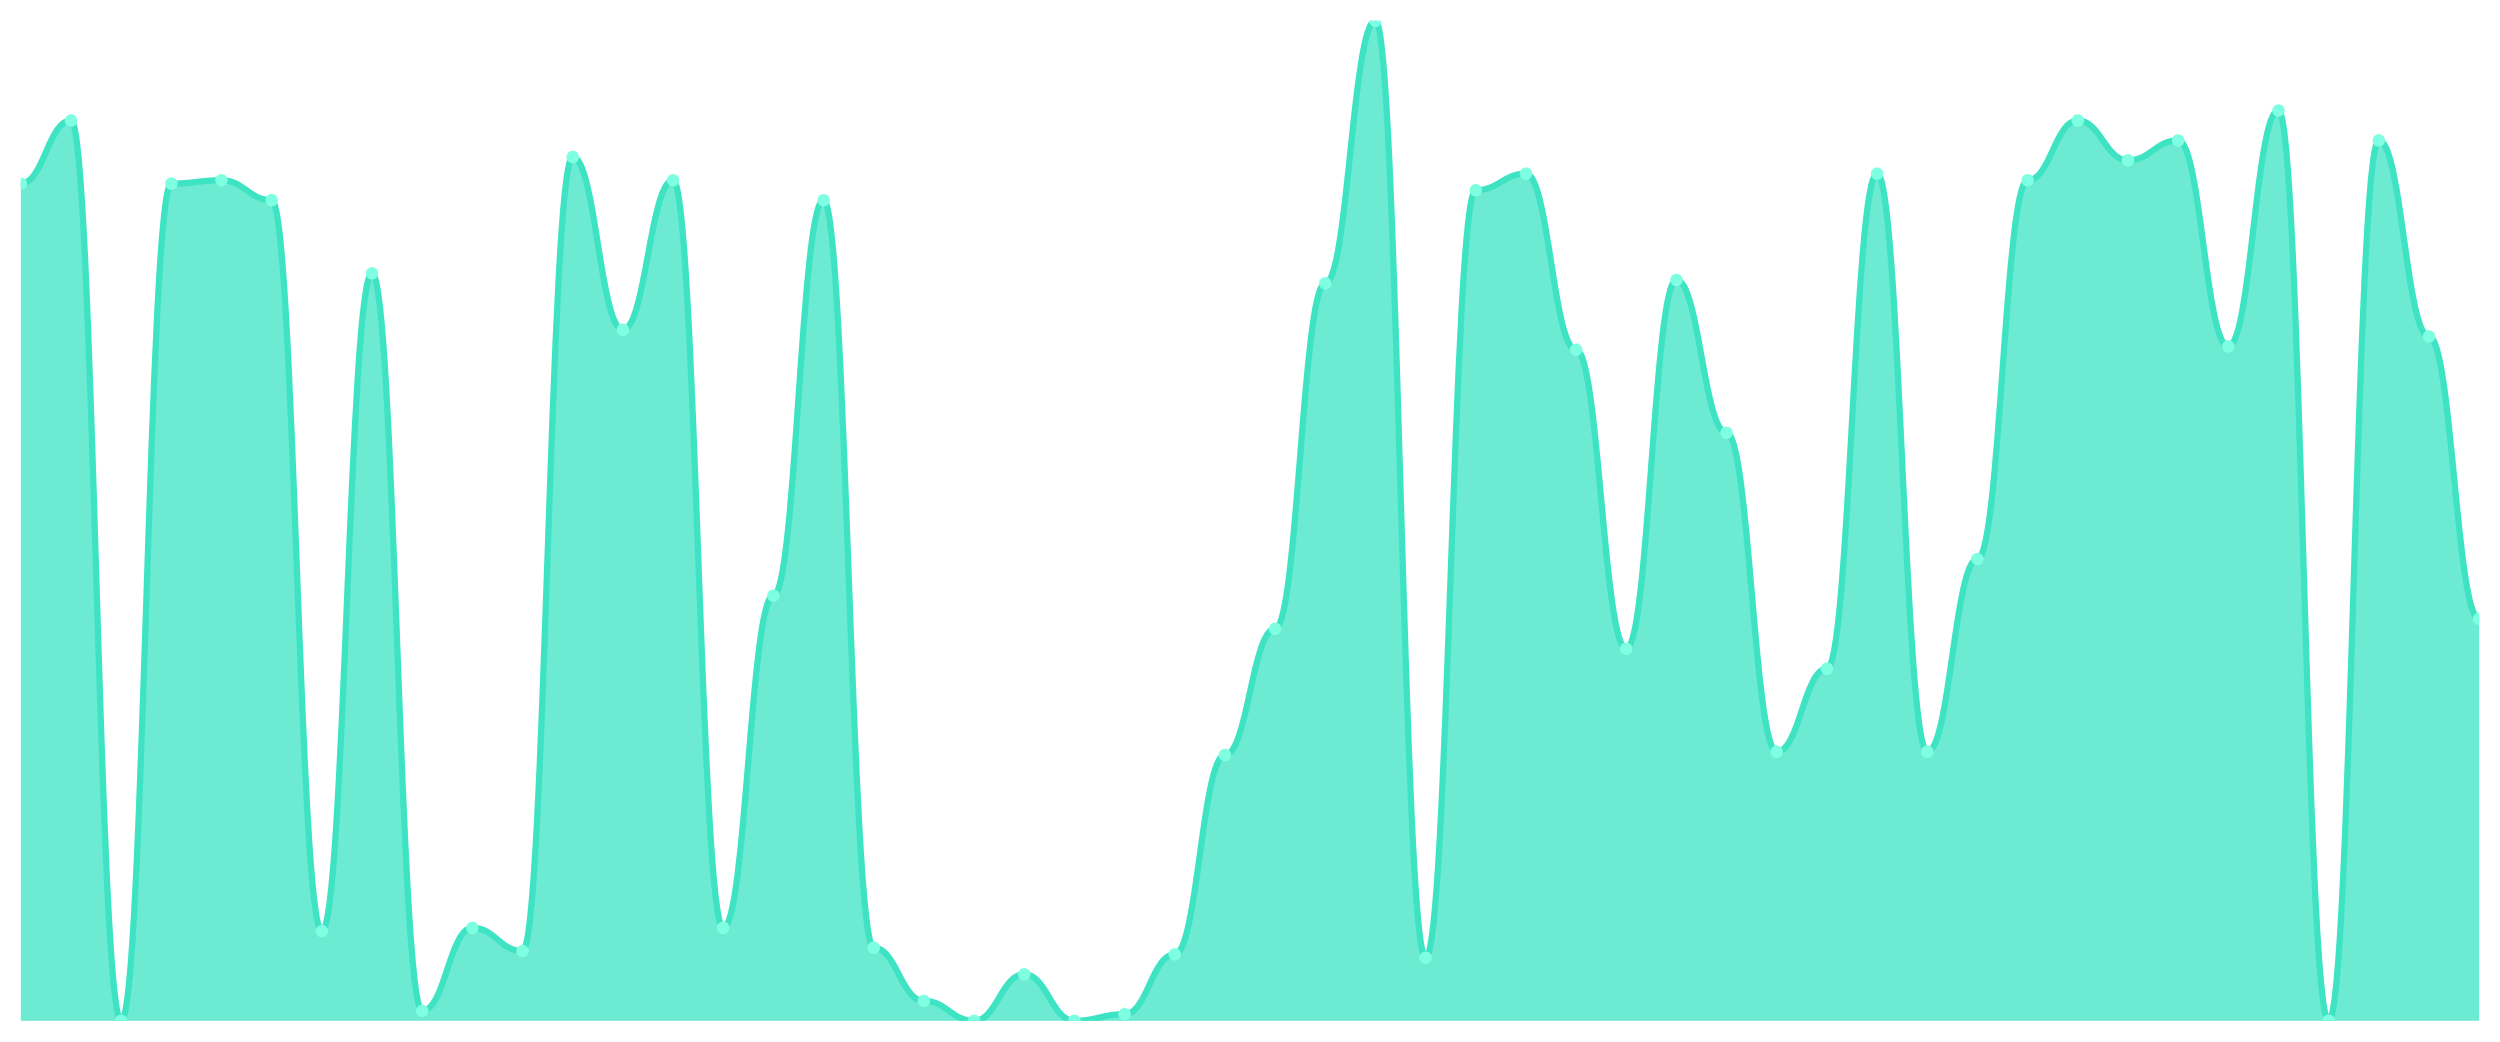
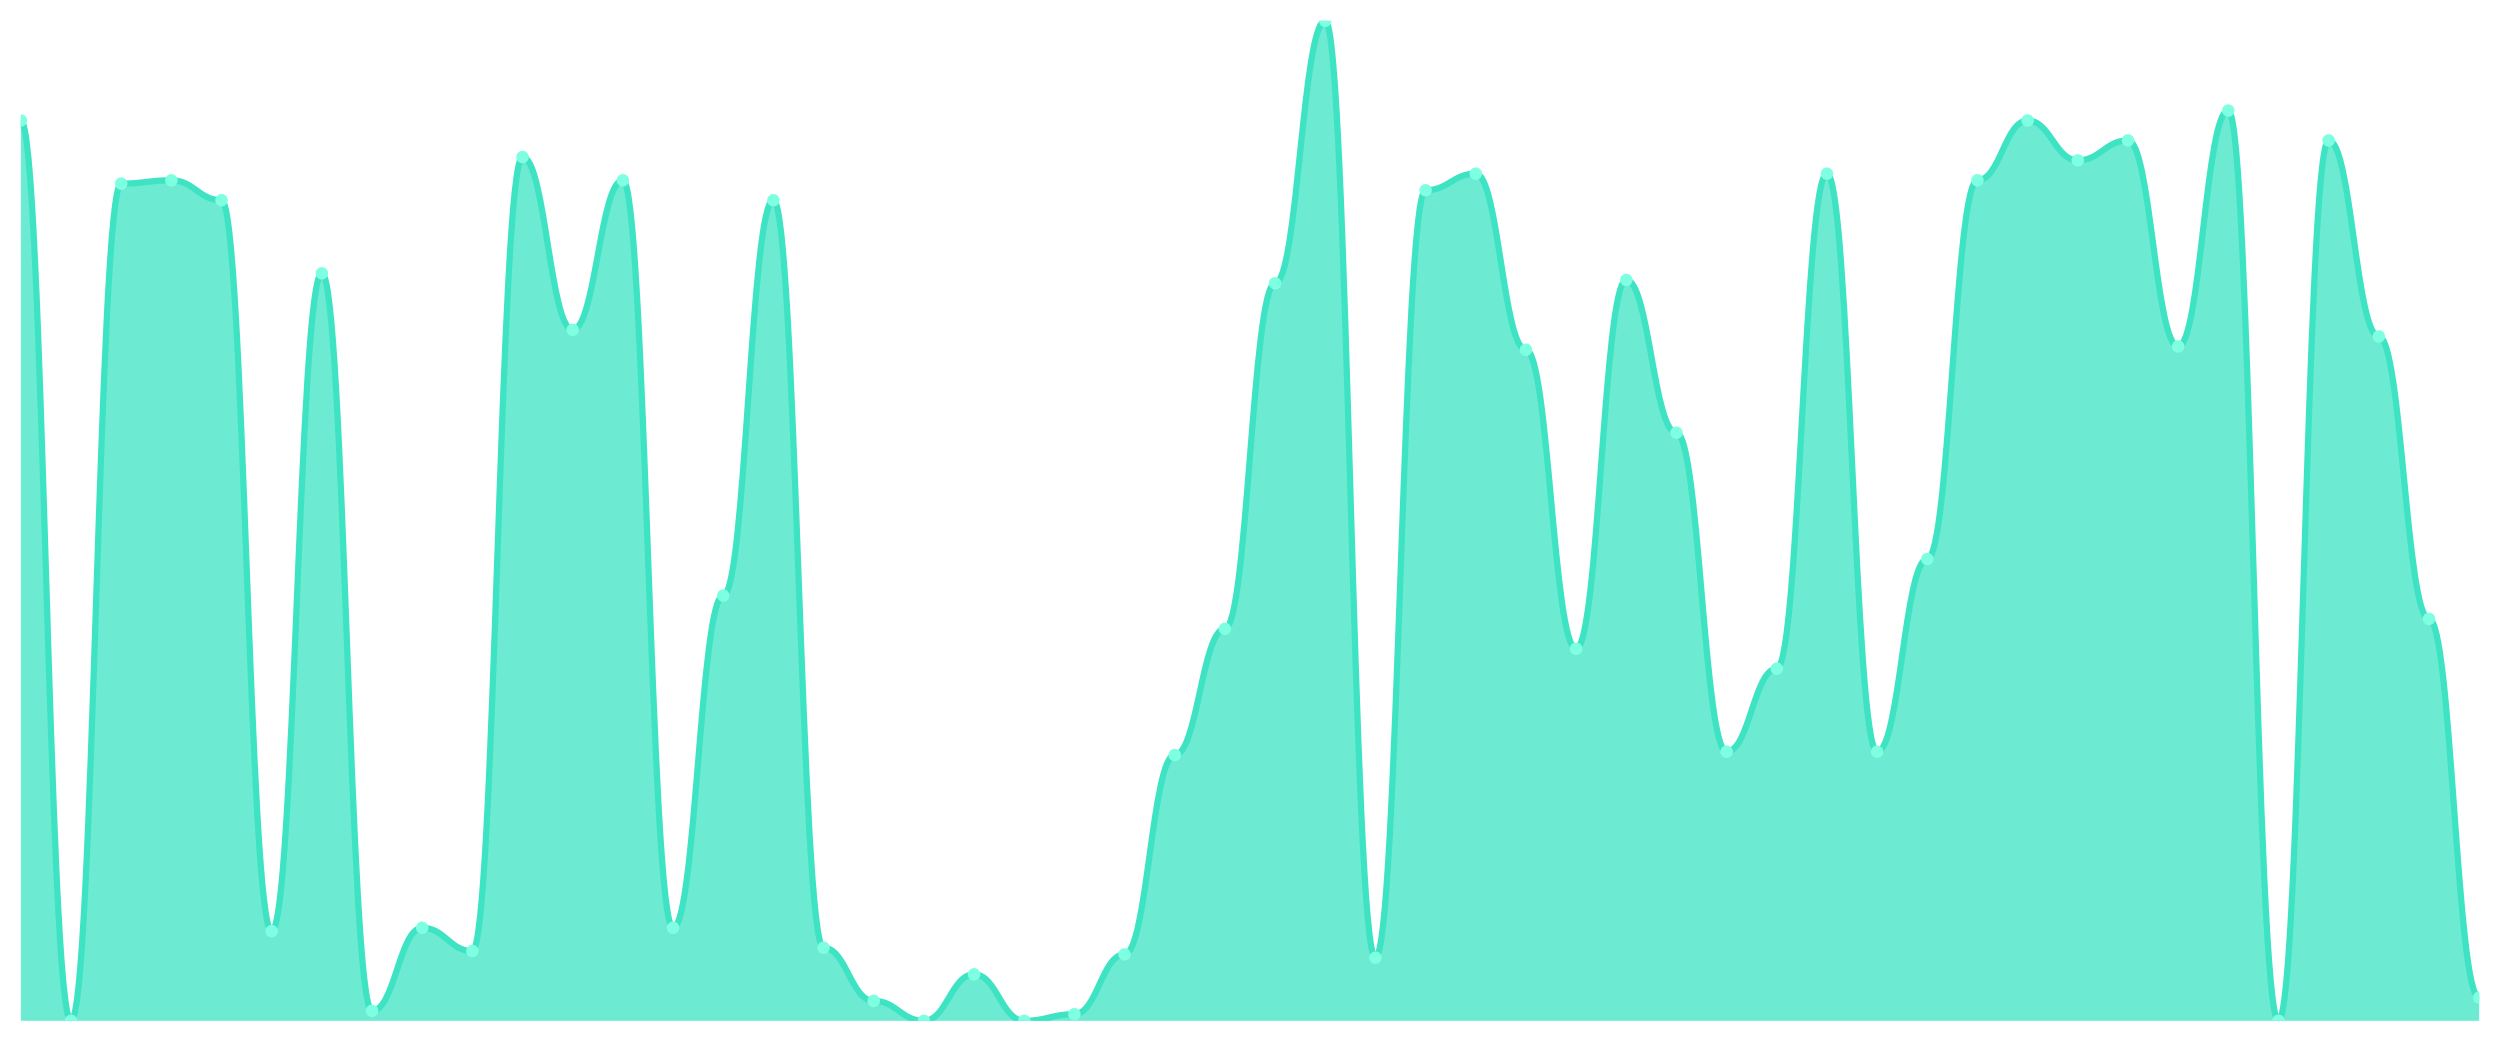
<svg xmlns="http://www.w3.org/2000/svg" viewBox="0 0 1200 500" width="1200" height="500">
  <defs>
    <clipPath id="c">
      <rect x="10" y="10" width="1180" height="480" />
    </clipPath>
  </defs>
  <rect width="1200" height="500" fill="none" />
  <g clip-path="url(#c)">
-     <path d="M 10,490 L 10,88.14 C 20.837,88.14 23.245,57.841 34.082,57.841 C 44.918,57.841 47.327,490 58.163,490 C 69,490 71.408,88.14 82.245,88.14 C 93.082,88.14 95.49,86.545 106.327,86.545 C 117.163,86.545 119.571,96.113 130.408,96.113 C 141.245,96.113 143.653,446.944 154.49,446.944 C 165.327,446.944 167.735,131.196 178.571,131.196 C 189.408,131.196 191.816,485.216 202.653,485.216 C 213.49,485.216 215.898,445.349 226.735,445.349 C 237.571,445.349 239.98,456.512 250.816,456.512 C 261.653,456.512 264.061,75.382 274.898,75.382 C 285.735,75.382 288.143,158.306 298.98,158.306 C 309.816,158.306 312.224,86.545 323.061,86.545 C 333.898,86.545 336.306,445.349 347.143,445.349 C 357.98,445.349 360.388,285.88 371.224,285.88 C 382.061,285.88 384.469,96.113 395.306,96.113 C 406.143,96.113 408.551,454.917 419.388,454.917 C 430.224,454.917 432.633,480.432 443.469,480.432 C 454.306,480.432 456.714,490 467.551,490 C 478.388,490 480.796,467.674 491.633,467.674 C 502.469,467.674 504.878,490 515.714,490 C 526.551,490 528.959,486.811 539.796,486.811 C 550.633,486.811 553.041,458.106 563.878,458.106 C 574.714,458.106 577.122,362.425 587.959,362.425 C 598.796,362.425 601.204,301.827 612.041,301.827 C 622.878,301.827 625.286,135.98 636.122,135.98 C 646.959,135.98 649.367,10 660.204,10 C 671.041,10 673.449,459.701 684.286,459.701 C 695.122,459.701 697.531,91.329 708.367,91.329 C 719.204,91.329 721.612,83.355 732.449,83.355 C 743.286,83.355 745.694,167.874 756.531,167.874 C 767.367,167.874 769.776,311.395 780.612,311.395 C 791.449,311.395 793.857,134.385 804.694,134.385 C 815.531,134.385 817.939,207.741 828.776,207.741 C 839.612,207.741 842.02,360.831 852.857,360.831 C 863.694,360.831 866.102,320.963 876.939,320.963 C 887.776,320.963 890.184,83.355 901.02,83.355 C 911.857,83.355 914.265,360.831 925.102,360.831 C 935.939,360.831 938.347,268.339 949.184,268.339 C 960.02,268.339 962.429,86.545 973.265,86.545 C 984.102,86.545 986.51,57.841 997.347,57.841 C 1008.184,57.841 1010.592,76.977 1021.429,76.977 C 1032.265,76.977 1034.673,67.409 1045.51,67.409 C 1056.347,67.409 1058.755,166.279 1069.592,166.279 C 1080.429,166.279 1082.837,53.056 1093.673,53.056 C 1104.51,53.056 1106.918,490 1117.755,490 C 1128.592,490 1131,67.409 1141.837,67.409 C 1152.673,67.409 1155.082,161.495 1165.918,161.495 C 1176.755,161.495 1179.163,297.043 1190,297.043 L 1190,490 Z" fill="rgba(61,227,195,0.75)" />
-     <path d="M 10,88.14 C 20.837,88.14 23.245,57.841 34.082,57.841 C 44.918,57.841 47.327,490 58.163,490 C 69,490 71.408,88.14 82.245,88.14 C 93.082,88.14 95.49,86.545 106.327,86.545 C 117.163,86.545 119.571,96.113 130.408,96.113 C 141.245,96.113 143.653,446.944 154.49,446.944 C 165.327,446.944 167.735,131.196 178.571,131.196 C 189.408,131.196 191.816,485.216 202.653,485.216 C 213.49,485.216 215.898,445.349 226.735,445.349 C 237.571,445.349 239.98,456.512 250.816,456.512 C 261.653,456.512 264.061,75.382 274.898,75.382 C 285.735,75.382 288.143,158.306 298.98,158.306 C 309.816,158.306 312.224,86.545 323.061,86.545 C 333.898,86.545 336.306,445.349 347.143,445.349 C 357.98,445.349 360.388,285.88 371.224,285.88 C 382.061,285.88 384.469,96.113 395.306,96.113 C 406.143,96.113 408.551,454.917 419.388,454.917 C 430.224,454.917 432.633,480.432 443.469,480.432 C 454.306,480.432 456.714,490 467.551,490 C 478.388,490 480.796,467.674 491.633,467.674 C 502.469,467.674 504.878,490 515.714,490 C 526.551,490 528.959,486.811 539.796,486.811 C 550.633,486.811 553.041,458.106 563.878,458.106 C 574.714,458.106 577.122,362.425 587.959,362.425 C 598.796,362.425 601.204,301.827 612.041,301.827 C 622.878,301.827 625.286,135.98 636.122,135.98 C 646.959,135.98 649.367,10 660.204,10 C 671.041,10 673.449,459.701 684.286,459.701 C 695.122,459.701 697.531,91.329 708.367,91.329 C 719.204,91.329 721.612,83.355 732.449,83.355 C 743.286,83.355 745.694,167.874 756.531,167.874 C 767.367,167.874 769.776,311.395 780.612,311.395 C 791.449,311.395 793.857,134.385 804.694,134.385 C 815.531,134.385 817.939,207.741 828.776,207.741 C 839.612,207.741 842.02,360.831 852.857,360.831 C 863.694,360.831 866.102,320.963 876.939,320.963 C 887.776,320.963 890.184,83.355 901.02,83.355 C 911.857,83.355 914.265,360.831 925.102,360.831 C 935.939,360.831 938.347,268.339 949.184,268.339 C 960.02,268.339 962.429,86.545 973.265,86.545 C 984.102,86.545 986.51,57.841 997.347,57.841 C 1008.184,57.841 1010.592,76.977 1021.429,76.977 C 1032.265,76.977 1034.673,67.409 1045.51,67.409 C 1056.347,67.409 1058.755,166.279 1069.592,166.279 C 1080.429,166.279 1082.837,53.056 1093.673,53.056 C 1104.51,53.056 1106.918,490 1117.755,490 C 1128.592,490 1131,67.409 1141.837,67.409 C 1152.673,67.409 1155.082,161.495 1165.918,161.495 C 1176.755,161.495 1179.163,297.043 1190,297.043" fill="none" stroke="#3de3c3" stroke-width="3" stroke-linecap="round" stroke-linejoin="round" />
-     <circle cx="10" cy="88.14" r="3" fill="#7fffe1" />
-     <circle cx="34.082" cy="57.841" r="3" fill="#7fffe1" />
-     <circle cx="58.163" cy="490" r="3" fill="#7fffe1" />
-     <circle cx="82.245" cy="88.14" r="3" fill="#7fffe1" />
-     <circle cx="106.327" cy="86.545" r="3" fill="#7fffe1" />
-     <circle cx="130.408" cy="96.113" r="3" fill="#7fffe1" />
-     <circle cx="154.49" cy="446.944" r="3" fill="#7fffe1" />
-     <circle cx="178.571" cy="131.196" r="3" fill="#7fffe1" />
-     <circle cx="202.653" cy="485.216" r="3" fill="#7fffe1" />
-     <circle cx="226.735" cy="445.349" r="3" fill="#7fffe1" />
-     <circle cx="250.816" cy="456.512" r="3" fill="#7fffe1" />
-     <circle cx="274.898" cy="75.382" r="3" fill="#7fffe1" />
-     <circle cx="298.98" cy="158.306" r="3" fill="#7fffe1" />
-     <circle cx="323.061" cy="86.545" r="3" fill="#7fffe1" />
-     <circle cx="347.143" cy="445.349" r="3" fill="#7fffe1" />
-     <circle cx="371.224" cy="285.88" r="3" fill="#7fffe1" />
-     <circle cx="395.306" cy="96.113" r="3" fill="#7fffe1" />
-     <circle cx="419.388" cy="454.917" r="3" fill="#7fffe1" />
-     <circle cx="443.469" cy="480.432" r="3" fill="#7fffe1" />
-     <circle cx="467.551" cy="490" r="3" fill="#7fffe1" />
-     <circle cx="491.633" cy="467.674" r="3" fill="#7fffe1" />
-     <circle cx="515.714" cy="490" r="3" fill="#7fffe1" />
-     <circle cx="539.796" cy="486.811" r="3" fill="#7fffe1" />
-     <circle cx="563.878" cy="458.106" r="3" fill="#7fffe1" />
-     <circle cx="587.959" cy="362.425" r="3" fill="#7fffe1" />
-     <circle cx="612.041" cy="301.827" r="3" fill="#7fffe1" />
-     <circle cx="636.122" cy="135.98" r="3" fill="#7fffe1" />
-     <circle cx="660.204" cy="10" r="3" fill="#7fffe1" />
-     <circle cx="684.286" cy="459.701" r="3" fill="#7fffe1" />
-     <circle cx="708.367" cy="91.329" r="3" fill="#7fffe1" />
-     <circle cx="732.449" cy="83.355" r="3" fill="#7fffe1" />
-     <circle cx="756.531" cy="167.874" r="3" fill="#7fffe1" />
-     <circle cx="780.612" cy="311.395" r="3" fill="#7fffe1" />
-     <circle cx="804.694" cy="134.385" r="3" fill="#7fffe1" />
-     <circle cx="828.776" cy="207.741" r="3" fill="#7fffe1" />
-     <circle cx="852.857" cy="360.831" r="3" fill="#7fffe1" />
-     <circle cx="876.939" cy="320.963" r="3" fill="#7fffe1" />
-     <circle cx="901.02" cy="83.355" r="3" fill="#7fffe1" />
-     <circle cx="925.102" cy="360.831" r="3" fill="#7fffe1" />
-     <circle cx="949.184" cy="268.339" r="3" fill="#7fffe1" />
-     <circle cx="973.265" cy="86.545" r="3" fill="#7fffe1" />
-     <circle cx="997.347" cy="57.841" r="3" fill="#7fffe1" />
-     <circle cx="1021.429" cy="76.977" r="3" fill="#7fffe1" />
-     <circle cx="1045.51" cy="67.409" r="3" fill="#7fffe1" />
-     <circle cx="1069.592" cy="166.279" r="3" fill="#7fffe1" />
-     <circle cx="1093.673" cy="53.056" r="3" fill="#7fffe1" />
-     <circle cx="1117.755" cy="490" r="3" fill="#7fffe1" />
-     <circle cx="1141.837" cy="67.409" r="3" fill="#7fffe1" />
-     <circle cx="1165.918" cy="161.495" r="3" fill="#7fffe1" />
-     <circle cx="1190" cy="297.043" r="3" fill="#7fffe1" />
+     <path d="M 10,490 L 10,57.841 C 20.837,57.841 23.245,490 34.082,490 C 44.918,490 47.327,88.14 58.163,88.14 C 69,88.14 71.408,86.545 82.245,86.545 C 93.082,86.545 95.49,96.113 106.327,96.113 C 117.163,96.113 119.571,446.944 130.408,446.944 C 141.245,446.944 143.653,131.196 154.49,131.196 C 165.327,131.196 167.735,485.216 178.571,485.216 C 189.408,485.216 191.816,445.349 202.653,445.349 C 213.49,445.349 215.898,456.512 226.735,456.512 C 237.571,456.512 239.98,75.382 250.816,75.382 C 261.653,75.382 264.061,158.306 274.898,158.306 C 285.735,158.306 288.143,86.545 298.98,86.545 C 309.816,86.545 312.224,445.349 323.061,445.349 C 333.898,445.349 336.306,285.88 347.143,285.88 C 357.98,285.88 360.388,96.113 371.224,96.113 C 382.061,96.113 384.469,454.917 395.306,454.917 C 406.143,454.917 408.551,480.432 419.388,480.432 C 430.224,480.432 432.633,490 443.469,490 C 454.306,490 456.714,467.674 467.551,467.674 C 478.388,467.674 480.796,490 491.633,490 C 502.469,490 504.878,486.811 515.714,486.811 C 526.551,486.811 528.959,458.106 539.796,458.106 C 550.633,458.106 553.041,362.425 563.878,362.425 C 574.714,362.425 577.122,301.827 587.959,301.827 C 598.796,301.827 601.204,135.98 612.041,135.98 C 622.878,135.98 625.286,10 636.122,10 C 646.959,10 649.367,459.701 660.204,459.701 C 671.041,459.701 673.449,91.329 684.286,91.329 C 695.122,91.329 697.531,83.355 708.367,83.355 C 719.204,83.355 721.612,167.874 732.449,167.874 C 743.286,167.874 745.694,311.395 756.531,311.395 C 767.367,311.395 769.776,134.385 780.612,134.385 C 791.449,134.385 793.857,207.741 804.694,207.741 C 815.531,207.741 817.939,360.831 828.776,360.831 C 839.612,360.831 842.02,320.963 852.857,320.963 C 863.694,320.963 866.102,83.355 876.939,83.355 C 887.776,83.355 890.184,360.831 901.02,360.831 C 911.857,360.831 914.265,268.339 925.102,268.339 C 935.939,268.339 938.347,86.545 949.184,86.545 C 960.02,86.545 962.429,57.841 973.265,57.841 C 984.102,57.841 986.51,76.977 997.347,76.977 C 1008.184,76.977 1010.592,67.409 1021.429,67.409 C 1032.265,67.409 1034.673,166.279 1045.51,166.279 C 1056.347,166.279 1058.755,53.056 1069.592,53.056 C 1080.429,53.056 1082.837,490 1093.673,490 C 1104.51,490 1106.918,67.409 1117.755,67.409 C 1128.592,67.409 1131,161.495 1141.837,161.495 C 1152.673,161.495 1155.082,297.043 1165.918,297.043 C 1176.755,297.043 1179.163,478.837 1190,478.837 L 1190,490 Z" fill="rgba(61,227,195,0.75)" />
+     <path d="M 10,57.841 C 20.837,57.841 23.245,490 34.082,490 C 44.918,490 47.327,88.14 58.163,88.14 C 69,88.14 71.408,86.545 82.245,86.545 C 93.082,86.545 95.49,96.113 106.327,96.113 C 117.163,96.113 119.571,446.944 130.408,446.944 C 141.245,446.944 143.653,131.196 154.49,131.196 C 165.327,131.196 167.735,485.216 178.571,485.216 C 189.408,485.216 191.816,445.349 202.653,445.349 C 213.49,445.349 215.898,456.512 226.735,456.512 C 237.571,456.512 239.98,75.382 250.816,75.382 C 261.653,75.382 264.061,158.306 274.898,158.306 C 285.735,158.306 288.143,86.545 298.98,86.545 C 309.816,86.545 312.224,445.349 323.061,445.349 C 333.898,445.349 336.306,285.88 347.143,285.88 C 357.98,285.88 360.388,96.113 371.224,96.113 C 382.061,96.113 384.469,454.917 395.306,454.917 C 406.143,454.917 408.551,480.432 419.388,480.432 C 430.224,480.432 432.633,490 443.469,490 C 454.306,490 456.714,467.674 467.551,467.674 C 478.388,467.674 480.796,490 491.633,490 C 502.469,490 504.878,486.811 515.714,486.811 C 526.551,486.811 528.959,458.106 539.796,458.106 C 550.633,458.106 553.041,362.425 563.878,362.425 C 574.714,362.425 577.122,301.827 587.959,301.827 C 598.796,301.827 601.204,135.98 612.041,135.98 C 622.878,135.98 625.286,10 636.122,10 C 646.959,10 649.367,459.701 660.204,459.701 C 671.041,459.701 673.449,91.329 684.286,91.329 C 695.122,91.329 697.531,83.355 708.367,83.355 C 719.204,83.355 721.612,167.874 732.449,167.874 C 743.286,167.874 745.694,311.395 756.531,311.395 C 767.367,311.395 769.776,134.385 780.612,134.385 C 791.449,134.385 793.857,207.741 804.694,207.741 C 815.531,207.741 817.939,360.831 828.776,360.831 C 839.612,360.831 842.02,320.963 852.857,320.963 C 863.694,320.963 866.102,83.355 876.939,83.355 C 887.776,83.355 890.184,360.831 901.02,360.831 C 911.857,360.831 914.265,268.339 925.102,268.339 C 935.939,268.339 938.347,86.545 949.184,86.545 C 960.02,86.545 962.429,57.841 973.265,57.841 C 984.102,57.841 986.51,76.977 997.347,76.977 C 1008.184,76.977 1010.592,67.409 1021.429,67.409 C 1032.265,67.409 1034.673,166.279 1045.51,166.279 C 1056.347,166.279 1058.755,53.056 1069.592,53.056 C 1080.429,53.056 1082.837,490 1093.673,490 C 1104.51,490 1106.918,67.409 1117.755,67.409 C 1128.592,67.409 1131,161.495 1141.837,161.495 C 1152.673,161.495 1155.082,297.043 1165.918,297.043 C 1176.755,297.043 1179.163,478.837 1190,478.837" fill="none" stroke="#3de3c3" stroke-width="3" stroke-linecap="round" stroke-linejoin="round" />
+     <circle cx="10" cy="57.841" r="3" fill="#7fffe1" />
+     <circle cx="34.082" cy="490" r="3" fill="#7fffe1" />
+     <circle cx="58.163" cy="88.14" r="3" fill="#7fffe1" />
+     <circle cx="82.245" cy="86.545" r="3" fill="#7fffe1" />
+     <circle cx="106.327" cy="96.113" r="3" fill="#7fffe1" />
+     <circle cx="130.408" cy="446.944" r="3" fill="#7fffe1" />
+     <circle cx="154.49" cy="131.196" r="3" fill="#7fffe1" />
+     <circle cx="178.571" cy="485.216" r="3" fill="#7fffe1" />
+     <circle cx="202.653" cy="445.349" r="3" fill="#7fffe1" />
+     <circle cx="226.735" cy="456.512" r="3" fill="#7fffe1" />
+     <circle cx="250.816" cy="75.382" r="3" fill="#7fffe1" />
+     <circle cx="274.898" cy="158.306" r="3" fill="#7fffe1" />
+     <circle cx="298.98" cy="86.545" r="3" fill="#7fffe1" />
+     <circle cx="323.061" cy="445.349" r="3" fill="#7fffe1" />
+     <circle cx="347.143" cy="285.88" r="3" fill="#7fffe1" />
+     <circle cx="371.224" cy="96.113" r="3" fill="#7fffe1" />
+     <circle cx="395.306" cy="454.917" r="3" fill="#7fffe1" />
+     <circle cx="419.388" cy="480.432" r="3" fill="#7fffe1" />
+     <circle cx="443.469" cy="490" r="3" fill="#7fffe1" />
+     <circle cx="467.551" cy="467.674" r="3" fill="#7fffe1" />
+     <circle cx="491.633" cy="490" r="3" fill="#7fffe1" />
+     <circle cx="515.714" cy="486.811" r="3" fill="#7fffe1" />
+     <circle cx="539.796" cy="458.106" r="3" fill="#7fffe1" />
+     <circle cx="563.878" cy="362.425" r="3" fill="#7fffe1" />
+     <circle cx="587.959" cy="301.827" r="3" fill="#7fffe1" />
+     <circle cx="612.041" cy="135.98" r="3" fill="#7fffe1" />
+     <circle cx="636.122" cy="10" r="3" fill="#7fffe1" />
+     <circle cx="660.204" cy="459.701" r="3" fill="#7fffe1" />
+     <circle cx="684.286" cy="91.329" r="3" fill="#7fffe1" />
+     <circle cx="708.367" cy="83.355" r="3" fill="#7fffe1" />
+     <circle cx="732.449" cy="167.874" r="3" fill="#7fffe1" />
+     <circle cx="756.531" cy="311.395" r="3" fill="#7fffe1" />
+     <circle cx="780.612" cy="134.385" r="3" fill="#7fffe1" />
+     <circle cx="804.694" cy="207.741" r="3" fill="#7fffe1" />
+     <circle cx="828.776" cy="360.831" r="3" fill="#7fffe1" />
+     <circle cx="852.857" cy="320.963" r="3" fill="#7fffe1" />
+     <circle cx="876.939" cy="83.355" r="3" fill="#7fffe1" />
+     <circle cx="901.02" cy="360.831" r="3" fill="#7fffe1" />
+     <circle cx="925.102" cy="268.339" r="3" fill="#7fffe1" />
+     <circle cx="949.184" cy="86.545" r="3" fill="#7fffe1" />
+     <circle cx="973.265" cy="57.841" r="3" fill="#7fffe1" />
+     <circle cx="997.347" cy="76.977" r="3" fill="#7fffe1" />
+     <circle cx="1021.429" cy="67.409" r="3" fill="#7fffe1" />
+     <circle cx="1045.51" cy="166.279" r="3" fill="#7fffe1" />
+     <circle cx="1069.592" cy="53.056" r="3" fill="#7fffe1" />
+     <circle cx="1093.673" cy="490" r="3" fill="#7fffe1" />
+     <circle cx="1117.755" cy="67.409" r="3" fill="#7fffe1" />
+     <circle cx="1141.837" cy="161.495" r="3" fill="#7fffe1" />
+     <circle cx="1165.918" cy="297.043" r="3" fill="#7fffe1" />
+     <circle cx="1190" cy="478.837" r="3" fill="#7fffe1" />
  </g>
</svg>
